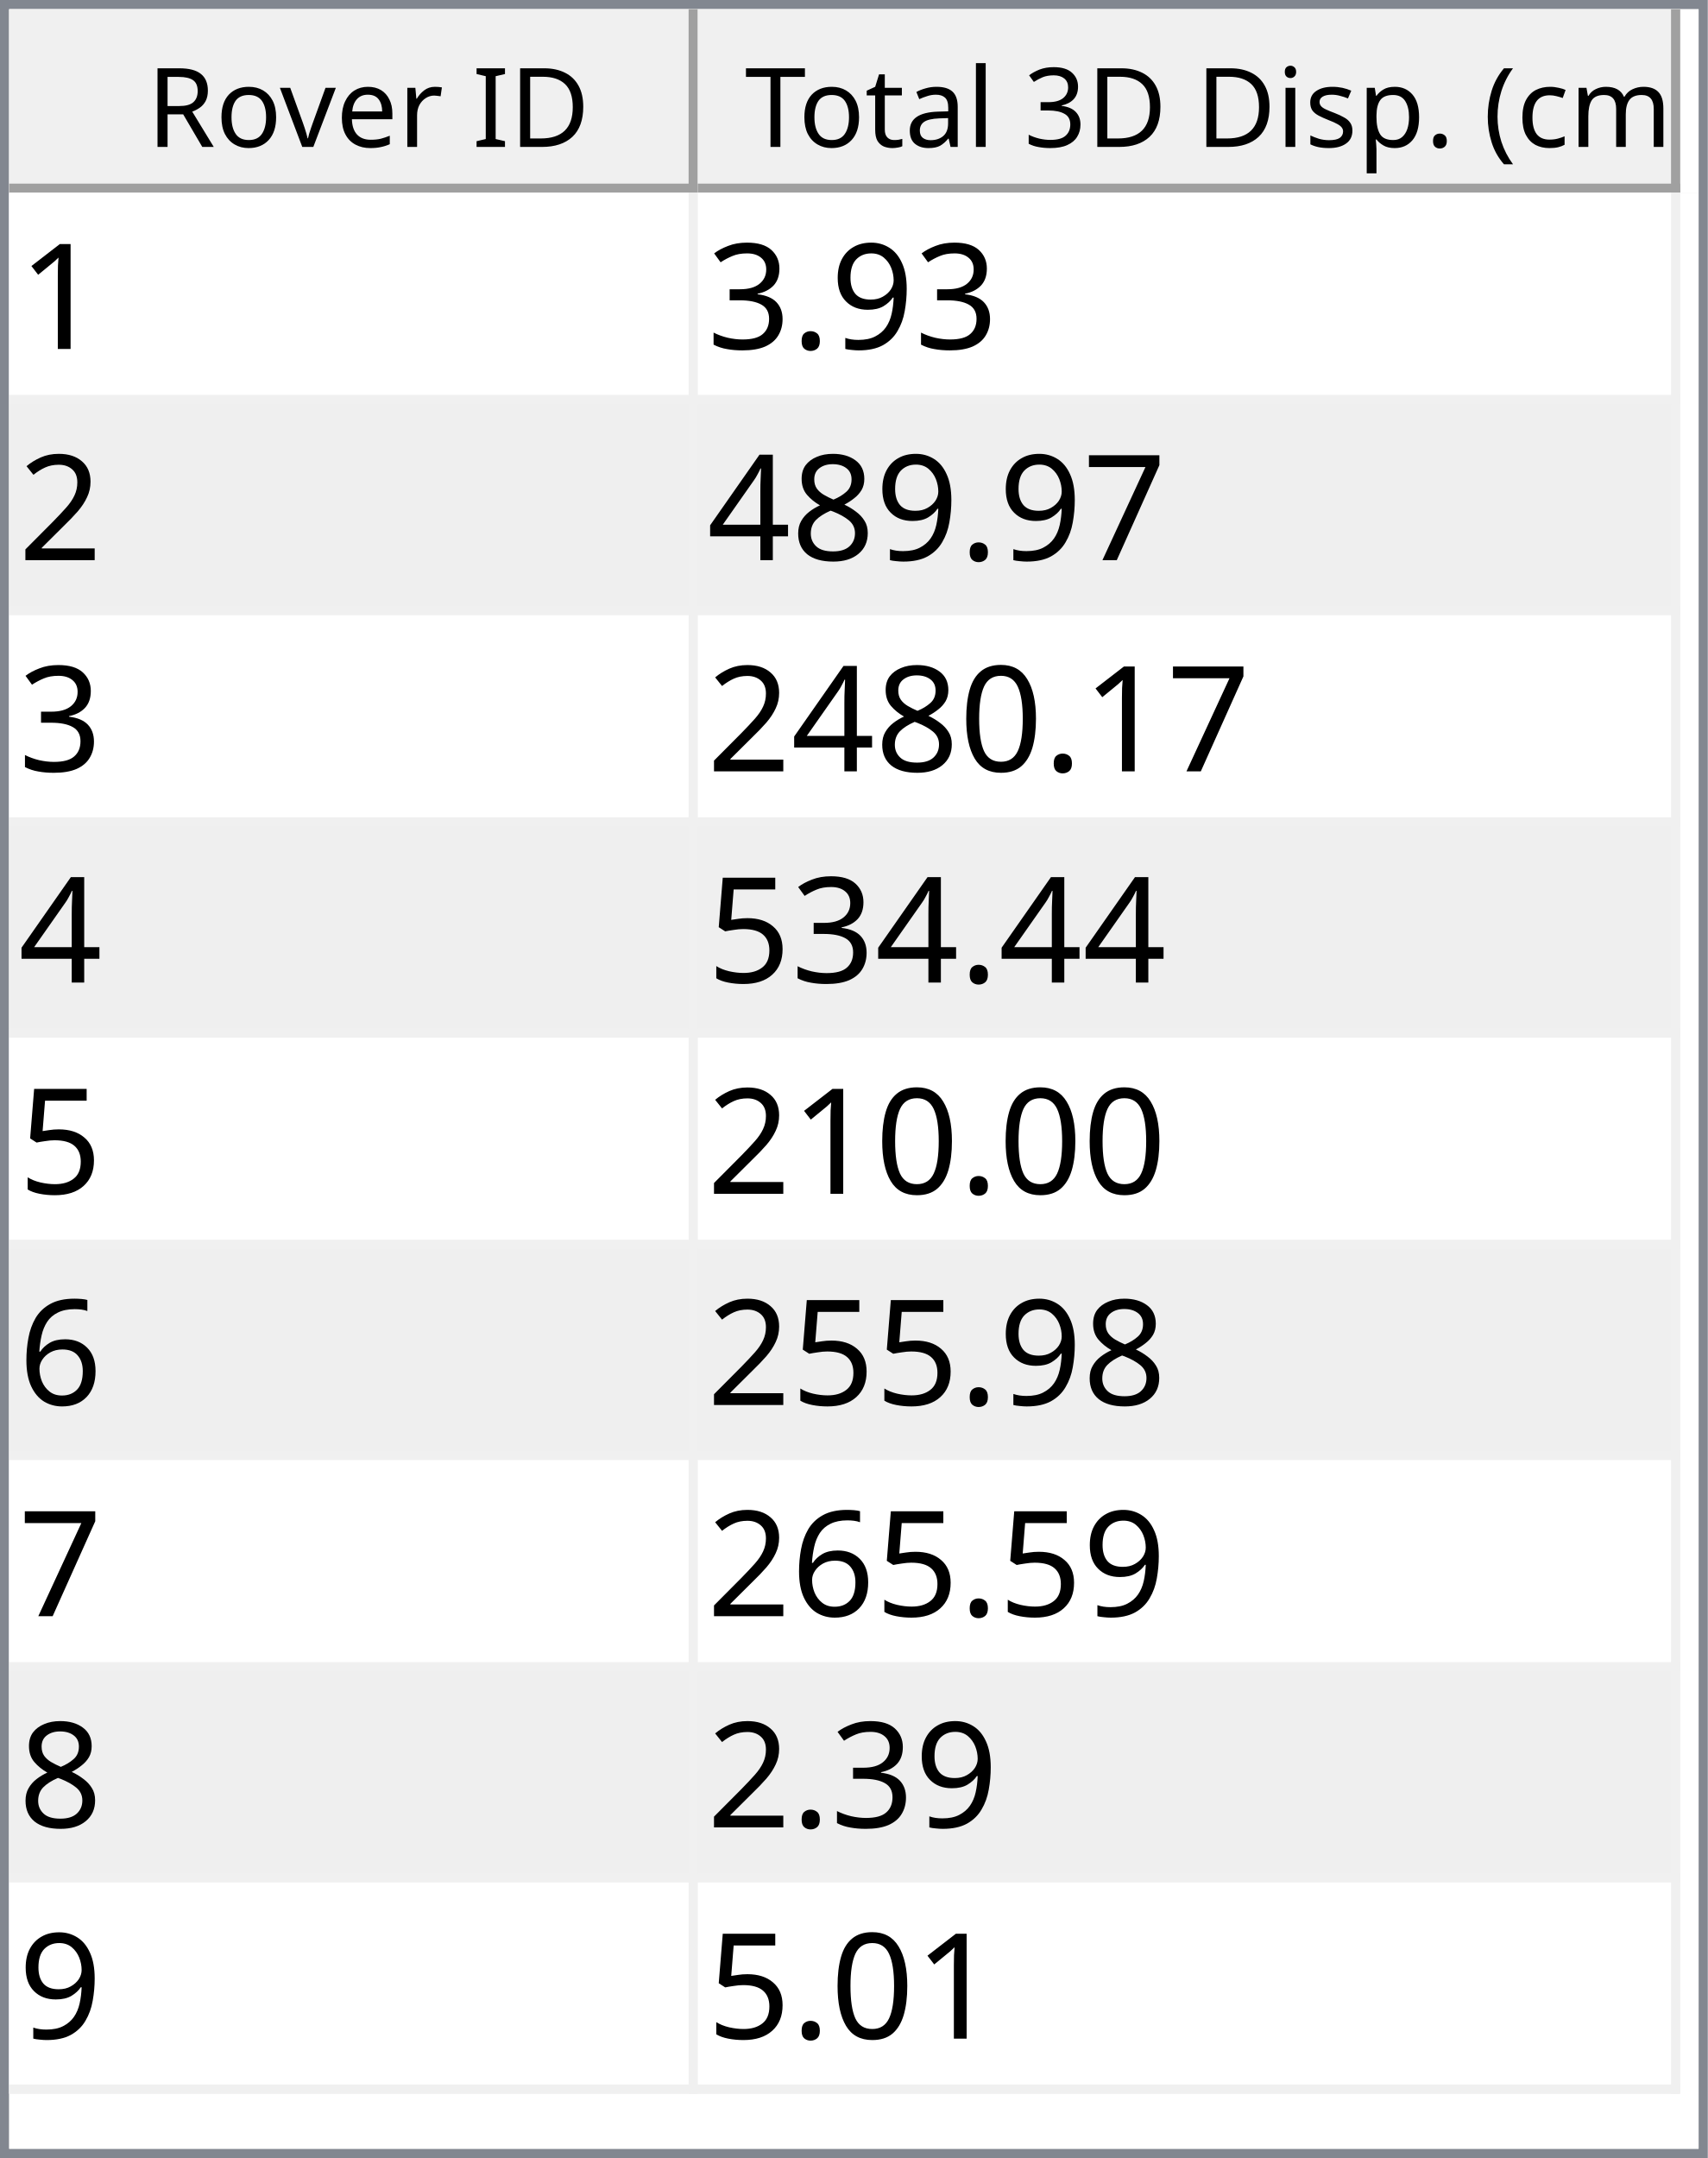
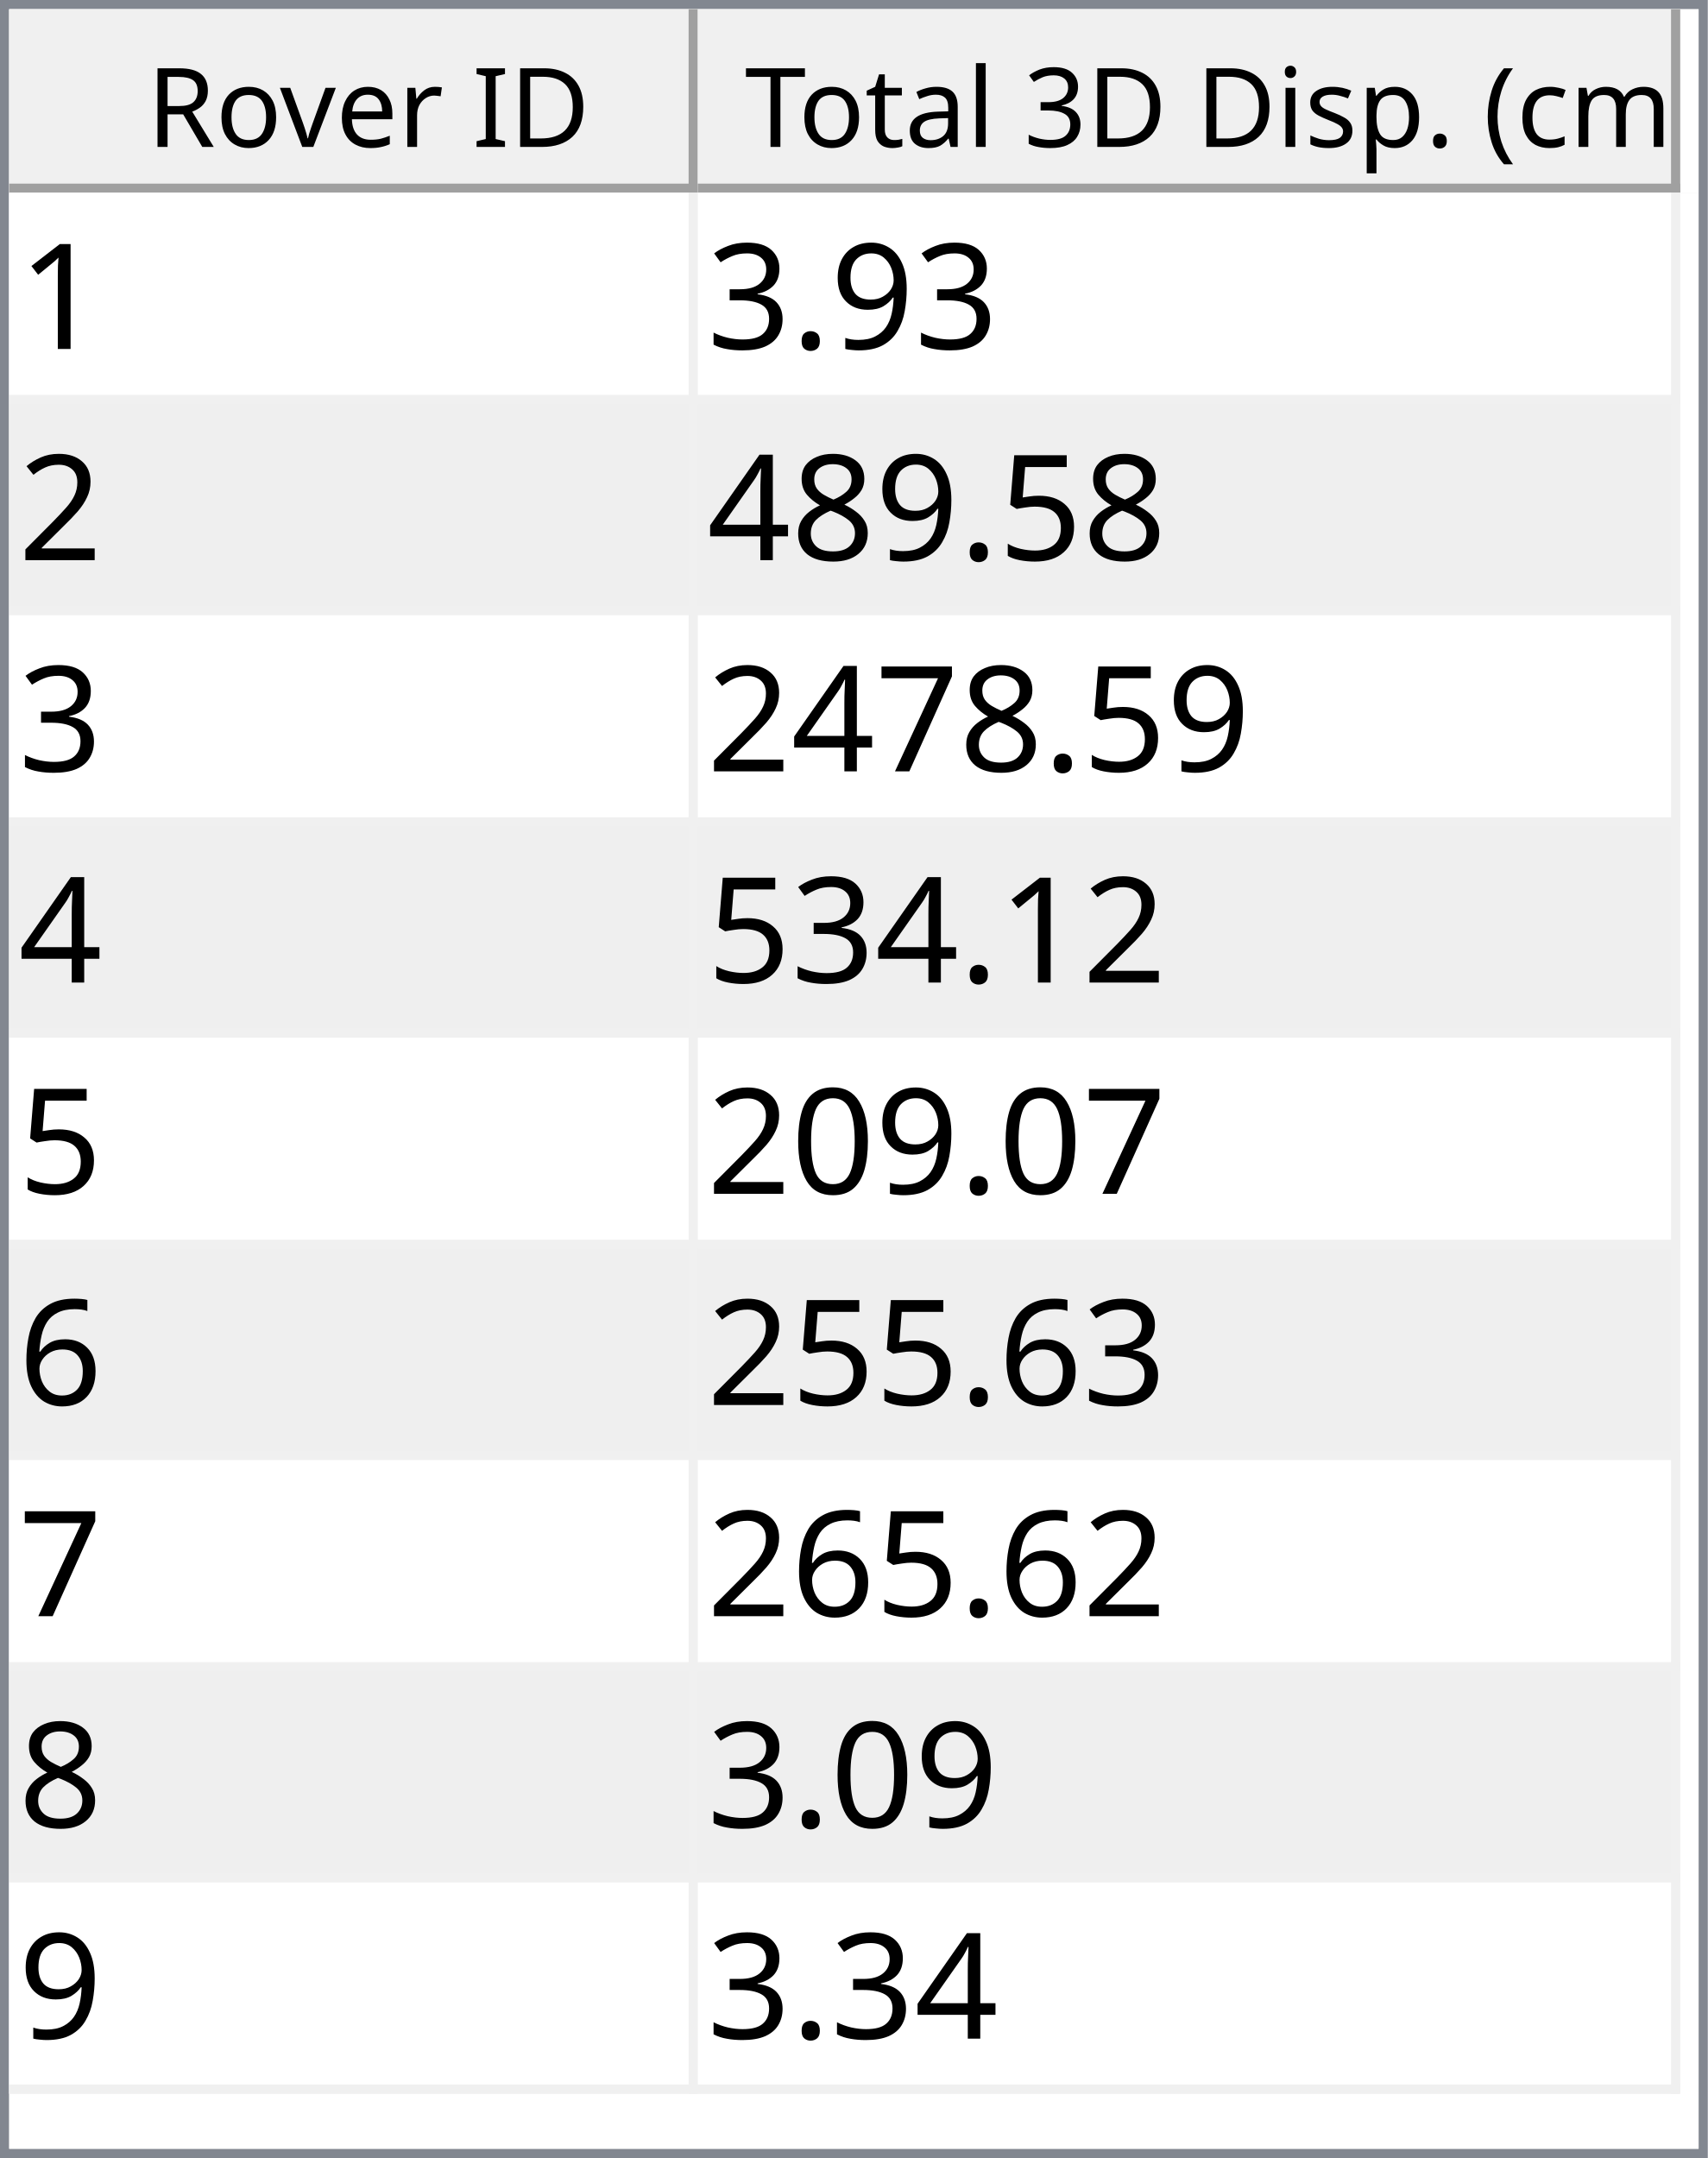
<svg xmlns="http://www.w3.org/2000/svg" style="fill-opacity:1; color-rendering:auto; color-interpolation:auto; text-rendering:auto; stroke:black; stroke-linecap:square; stroke-miterlimit:10; shape-rendering:auto; stroke-opacity:1; fill:black; stroke-dasharray:none; font-weight:normal; stroke-width:1; font-family:'Dialog'; font-style:normal; stroke-linejoin:miter; font-size:12px; stroke-dashoffset:0; image-rendering:auto;" width="186" height="235">
  <defs id="genericDefs" />
  <g>
    <defs id="defs1">
      <clipPath clipPathUnits="userSpaceOnUse" id="clipPath1">
        <path d="M0 0 L186 0 L186 235 L0 235 L0 0 Z" />
      </clipPath>
      <clipPath clipPathUnits="userSpaceOnUse" id="clipPath2">
        <path d="M0 0 L0 235 L186 235 L186 0 Z" />
      </clipPath>
      <clipPath clipPathUnits="userSpaceOnUse" id="clipPath3">
        <path d="M0 0 L0 20 L184 20 L184 0 Z" />
      </clipPath>
      <clipPath clipPathUnits="userSpaceOnUse" id="clipPath4">
        <path d="M0 0 L0 20 L75 20 L75 0 Z" />
      </clipPath>
      <clipPath clipPathUnits="userSpaceOnUse" id="clipPath5">
        <path d="M1 1 L1 19 L74 19 L74 1 Z" />
      </clipPath>
      <clipPath clipPathUnits="userSpaceOnUse" id="clipPath6">
        <path d="M0 0 L0 18 L73 18 L73 0 Z" />
      </clipPath>
      <clipPath clipPathUnits="userSpaceOnUse" id="clipPath7">
        <path d="M-0.5 -0.5 L-0.5 19.5 L74.5 19.5 L74.5 -0.5 Z" />
      </clipPath>
      <clipPath clipPathUnits="userSpaceOnUse" id="clipPath8">
        <path d="M0 0 L0 20 L107 20 L107 0 Z" />
      </clipPath>
      <clipPath clipPathUnits="userSpaceOnUse" id="clipPath9">
        <path d="M1 1 L1 19 L106 19 L106 1 Z" />
      </clipPath>
      <clipPath clipPathUnits="userSpaceOnUse" id="clipPath10">
        <path d="M0 0 L0 18 L105 18 L105 0 Z" />
      </clipPath>
      <clipPath clipPathUnits="userSpaceOnUse" id="clipPath11">
        <path d="M-0.5 -0.5 L-0.5 19.5 L106.5 19.5 L106.5 -0.5 Z" />
      </clipPath>
      <clipPath clipPathUnits="userSpaceOnUse" id="clipPath12">
        <path d="M0 0 L0 213 L184 213 L184 0 Z" />
      </clipPath>
      <clipPath clipPathUnits="userSpaceOnUse" id="clipPath13">
        <path d="M0 0 L0 207 L182 207 L182 0 Z" />
      </clipPath>
      <clipPath clipPathUnits="userSpaceOnUse" id="clipPath14">
        <path d="M-0.5 -0.5 L-0.5 206.5 L181.5 206.5 L181.5 -0.5 Z" />
      </clipPath>
      <clipPath clipPathUnits="userSpaceOnUse" id="clipPath15">
        <path d="M0 0 L0 22 L74 22 L74 0 Z" />
      </clipPath>
      <clipPath clipPathUnits="userSpaceOnUse" id="clipPath16">
        <path d="M0 0 L0 22 L106 22 L106 0 Z" />
      </clipPath>
      <font horiz-adv-x="64.551" id="font1">
        <font-face ascent="107.91" descent="25.098" units-per-em="100" style="font-style:normal; font-family:Segoe UI; font-weight:normal;" />
        <missing-glyph horiz-adv-x="64.551" d="M8.109 0 L8.109 68.266 L56.453 68.266 L56.453 0 L8.109 0 ZM15.328 7.234 L49.219 7.234 L49.219 61.031 L15.328 61.031 L15.328 7.234 Z" />
        <glyph unicode="D" horiz-adv-x="70.117" d="M9.188 0 L9.188 70.016 L28.516 70.016 Q65.531 70.016 65.531 35.891 Q65.531 19.672 55.25 9.836 Q44.969 0 27.734 0 L9.188 0 ZM17.391 62.594 L17.391 7.422 L27.828 7.422 Q41.609 7.422 49.273 14.797 Q56.938 22.172 56.938 35.688 Q56.938 62.594 28.328 62.594 L17.391 62.594 Z" />
        <glyph unicode="I" horiz-adv-x="26.611" d="M17.391 0 L9.188 0 L9.188 70.016 L17.391 70.016 L17.391 0 Z" />
        <glyph unicode=" " horiz-adv-x="27.393" d="" />
        <glyph unicode="r" horiz-adv-x="34.766" d="M34.188 41.891 Q32.078 43.5 28.125 43.5 Q23 43.5 19.555 38.672 Q16.109 33.844 16.109 25.484 L16.109 0 L8.109 0 L8.109 50 L16.109 50 L16.109 39.703 L16.312 39.703 Q18.016 44.969 21.531 47.922 Q25.047 50.875 29.391 50.875 Q32.516 50.875 34.188 50.203 L34.188 41.891 Z" />
        <glyph unicode="e" horiz-adv-x="52.295" d="M48.297 23 L12.984 23 Q13.188 14.656 17.484 10.109 Q21.781 5.562 29.297 5.562 Q37.75 5.562 44.828 11.141 L44.828 3.609 Q38.234 -1.172 27.391 -1.172 Q16.797 -1.172 10.742 5.641 Q4.688 12.453 4.688 24.812 Q4.688 36.469 11.305 43.82 Q17.922 51.172 27.734 51.172 Q37.547 51.172 42.922 44.828 Q48.297 38.484 48.297 27.203 L48.297 23 ZM40.094 29.781 Q40.047 36.719 36.75 40.578 Q33.453 44.438 27.594 44.438 Q21.922 44.438 17.969 40.383 Q14.016 36.328 13.094 29.781 L40.094 29.781 Z" />
        <glyph unicode="v" horiz-adv-x="47.9" d="M47.406 50 L27.484 0 L19.625 0 L0.688 50 L9.469 50 L22.172 13.672 Q23.578 9.672 23.922 6.688 L24.125 6.688 Q24.609 10.453 25.688 13.484 L38.969 50 L47.406 50 Z" />
        <glyph unicode="o" horiz-adv-x="58.594" d="M29 -1.172 Q17.922 -1.172 11.305 5.836 Q4.688 12.844 4.688 24.422 Q4.688 37.016 11.57 44.094 Q18.453 51.172 30.172 51.172 Q41.359 51.172 47.633 44.289 Q53.906 37.406 53.906 25.203 Q53.906 13.234 47.141 6.031 Q40.375 -1.172 29 -1.172 ZM29.594 44.438 Q21.875 44.438 17.383 39.188 Q12.891 33.938 12.891 24.703 Q12.891 15.828 17.43 10.695 Q21.969 5.562 29.594 5.562 Q37.359 5.562 41.531 10.594 Q45.703 15.625 45.703 24.906 Q45.703 34.281 41.531 39.359 Q37.359 44.438 29.594 44.438 Z" />
        <glyph unicode="R" horiz-adv-x="59.814" d="M59.375 0 L49.609 0 L37.891 19.625 Q36.281 22.359 34.766 24.289 Q33.25 26.219 31.664 27.438 Q30.078 28.656 28.25 29.219 Q26.422 29.781 24.125 29.781 L17.391 29.781 L17.391 0 L9.188 0 L9.188 70.016 L30.078 70.016 Q34.672 70.016 38.555 68.867 Q42.438 67.719 45.289 65.375 Q48.141 63.031 49.758 59.547 Q51.375 56.062 51.375 51.375 Q51.375 47.703 50.273 44.656 Q49.172 41.609 47.148 39.211 Q45.125 36.812 42.266 35.133 Q39.406 33.453 35.844 32.516 L35.844 32.328 Q37.594 31.547 38.891 30.547 Q40.188 29.547 41.359 28.18 Q42.531 26.812 43.68 25.078 Q44.828 23.344 46.234 21.047 L59.375 0 ZM17.391 62.594 L17.391 37.203 L28.516 37.203 Q31.594 37.203 34.203 38.133 Q36.812 39.062 38.719 40.797 Q40.625 42.531 41.703 45.047 Q42.781 47.562 42.781 50.688 Q42.781 56.297 39.141 59.445 Q35.5 62.594 28.609 62.594 L17.391 62.594 Z" />
        <glyph unicode=")" horiz-adv-x="30.176" d="M8.297 -15.922 L1.172 -15.922 Q16.406 2.344 16.406 26.812 Q16.406 51.469 1.078 70.016 L8.297 70.016 Q23.531 52.156 23.531 26.703 Q23.531 1.375 8.297 -15.922 Z" />
        <glyph unicode="m" horiz-adv-x="86.133" d="M79.109 0 L71.094 0 L71.094 28.719 Q71.094 37.016 68.531 40.727 Q65.969 44.438 59.906 44.438 Q54.781 44.438 51.195 39.75 Q47.609 35.062 47.609 28.516 L47.609 0 L39.594 0 L39.594 29.688 Q39.594 44.438 28.219 44.438 Q22.953 44.438 19.531 40.016 Q16.109 35.594 16.109 28.516 L16.109 0 L8.109 0 L8.109 50 L16.109 50 L16.109 42.094 L16.312 42.094 Q21.625 51.172 31.844 51.172 Q36.969 51.172 40.773 48.312 Q44.578 45.453 46 40.828 Q51.562 51.172 62.594 51.172 Q79.109 51.172 79.109 30.812 L79.109 0 Z" />
        <glyph unicode="c" horiz-adv-x="46.191" d="M42.188 2.297 Q36.422 -1.172 28.516 -1.172 Q17.828 -1.172 11.258 5.789 Q4.688 12.75 4.688 23.828 Q4.688 36.188 11.766 43.68 Q18.844 51.172 30.672 51.172 Q37.25 51.172 42.281 48.734 L42.281 40.531 Q36.719 44.438 30.375 44.438 Q22.703 44.438 17.797 38.945 Q12.891 33.453 12.891 24.516 Q12.891 15.719 17.508 10.641 Q22.125 5.562 29.891 5.562 Q36.422 5.562 42.188 9.906 L42.188 2.297 Z" />
        <glyph unicode="(" horiz-adv-x="30.176" d="M29.109 -15.922 L21.969 -15.922 Q6.844 1.375 6.844 26.703 Q6.844 52.156 21.969 70.016 L29.203 70.016 Q13.875 51.469 13.875 26.812 Q13.875 2.344 29.109 -15.922 Z" />
        <glyph unicode="." horiz-adv-x="21.68" d="M10.891 -1.078 Q8.641 -1.078 7.055 0.539 Q5.469 2.156 5.469 4.391 Q5.469 6.641 7.055 8.273 Q8.641 9.906 10.891 9.906 Q13.188 9.906 14.797 8.273 Q16.406 6.641 16.406 4.391 Q16.406 2.156 14.797 0.539 Q13.188 -1.078 10.891 -1.078 Z" />
        <glyph unicode="p" horiz-adv-x="58.789" d="M16.312 7.234 L16.109 7.234 L16.109 -23 L8.109 -23 L8.109 50 L16.109 50 L16.109 41.219 L16.312 41.219 Q22.219 51.172 33.594 51.172 Q43.266 51.172 48.688 44.461 Q54.109 37.75 54.109 26.469 Q54.109 13.922 48 6.375 Q41.891 -1.172 31.297 -1.172 Q21.578 -1.172 16.312 7.234 ZM16.109 27.391 L16.109 20.406 Q16.109 14.203 20.141 9.883 Q24.172 5.562 30.375 5.562 Q37.641 5.562 41.773 11.133 Q45.906 16.703 45.906 26.609 Q45.906 34.969 42.047 39.703 Q38.188 44.438 31.594 44.438 Q24.609 44.438 20.359 39.578 Q16.109 34.719 16.109 27.391 Z" />
        <glyph unicode="s" horiz-adv-x="42.432" d="M5.078 1.812 L5.078 10.406 Q11.625 5.562 19.484 5.562 Q30.031 5.562 30.031 12.594 Q30.031 14.594 29.125 15.992 Q28.219 17.391 26.68 18.461 Q25.141 19.531 23.07 20.383 Q21 21.234 18.609 22.172 Q15.281 23.484 12.766 24.828 Q10.25 26.172 8.57 27.859 Q6.891 29.547 6.031 31.695 Q5.172 33.844 5.172 36.719 Q5.172 40.234 6.789 42.945 Q8.406 45.656 11.086 47.484 Q13.766 49.312 17.211 50.242 Q20.656 51.172 24.312 51.172 Q30.812 51.172 35.938 48.922 L35.938 40.828 Q30.422 44.438 23.25 44.438 Q21 44.438 19.195 43.922 Q17.391 43.406 16.094 42.477 Q14.797 41.547 14.086 40.258 Q13.375 38.969 13.375 37.406 Q13.375 35.453 14.086 34.133 Q14.797 32.812 16.164 31.789 Q17.531 30.766 19.484 29.938 Q21.438 29.109 23.922 28.125 Q27.25 26.859 29.883 25.516 Q32.516 24.172 34.375 22.484 Q36.234 20.797 37.234 18.602 Q38.234 16.406 38.234 13.375 Q38.234 9.672 36.602 6.938 Q34.969 4.203 32.234 2.398 Q29.5 0.594 25.93 -0.289 Q22.359 -1.172 18.453 -1.172 Q10.75 -1.172 5.078 1.812 Z" />
        <glyph unicode="i" horiz-adv-x="24.219" d="M12.203 62.703 Q10.062 62.703 8.547 64.164 Q7.031 65.625 7.031 67.875 Q7.031 70.125 8.547 71.609 Q10.062 73.094 12.203 73.094 Q14.406 73.094 15.945 71.609 Q17.484 70.125 17.484 67.875 Q17.484 65.719 15.945 64.211 Q14.406 62.703 12.203 62.703 ZM16.109 0 L8.109 0 L8.109 50 L16.109 50 L16.109 0 Z" />
        <glyph unicode="3" horiz-adv-x="53.906" d="M46.531 19.828 Q46.531 15.094 44.75 11.211 Q42.969 7.328 39.719 4.57 Q36.469 1.812 31.93 0.297 Q27.391 -1.219 21.922 -1.219 Q11.922 -1.219 6 2.594 L6 11.188 Q13.094 5.609 22.219 5.609 Q25.875 5.609 28.828 6.539 Q31.781 7.469 33.906 9.227 Q36.031 10.984 37.18 13.477 Q38.328 15.969 38.328 19.094 Q38.328 32.812 18.797 32.812 L12.984 32.812 L12.984 39.594 L18.5 39.594 Q35.797 39.594 35.797 52.484 Q35.797 64.406 22.609 64.406 Q15.188 64.406 8.688 59.422 L8.688 67.188 Q15.375 71.188 24.609 71.188 Q29 71.188 32.57 69.969 Q36.141 68.75 38.68 66.555 Q41.219 64.359 42.609 61.281 Q44 58.203 44 54.5 Q44 40.672 30.031 36.719 L30.031 36.531 Q33.594 36.141 36.625 34.797 Q39.656 33.453 41.852 31.305 Q44.047 29.156 45.289 26.25 Q46.531 23.344 46.531 19.828 Z" />
        <glyph unicode="l" horiz-adv-x="24.219" d="M16.109 0 L8.109 0 L8.109 74.031 L16.109 74.031 L16.109 0 Z" />
        <glyph unicode="a" horiz-adv-x="50.879" d="M43.891 0 L35.891 0 L35.891 7.812 L35.688 7.812 Q30.469 -1.172 20.312 -1.172 Q12.844 -1.172 8.617 2.781 Q4.391 6.734 4.391 13.281 Q4.391 27.297 20.906 29.594 L35.891 31.688 Q35.891 44.438 25.594 44.438 Q16.547 44.438 9.281 38.281 L9.281 46.484 Q16.656 51.172 26.266 51.172 Q43.891 51.172 43.891 32.516 L43.891 0 ZM35.891 25.297 L23.828 23.641 Q18.266 22.859 15.43 20.875 Q12.594 18.891 12.594 13.875 Q12.594 10.203 15.211 7.883 Q17.828 5.562 22.172 5.562 Q28.125 5.562 32.008 9.742 Q35.891 13.922 35.891 20.312 L35.891 25.297 Z" />
        <glyph unicode="t" horiz-adv-x="33.887" d="M31.297 0.484 Q28.469 -1.078 23.828 -1.078 Q10.688 -1.078 10.688 13.578 L10.688 43.172 L2.094 43.172 L2.094 50 L10.688 50 L10.688 62.203 L18.703 64.797 L18.703 50 L31.297 50 L31.297 43.172 L18.703 43.172 L18.703 14.984 Q18.703 9.969 20.414 7.82 Q22.125 5.672 26.078 5.672 Q29.109 5.672 31.297 7.328 L31.297 0.484 Z" />
        <glyph unicode="T" horiz-adv-x="52.393" d="M50.594 62.594 L30.375 62.594 L30.375 0 L22.172 0 L22.172 62.594 L2 62.594 L2 70.016 L50.594 70.016 L50.594 62.594 Z" />
      </font>
      <font horiz-adv-x="75.0" id="font2">
        <font-face ascent="100.537" descent="21.973" units-per-em="100" style="font-style:normal; font-family:sans-serif; font-weight:normal;" />
        <missing-glyph horiz-adv-x="75.0" d="M12.5 0 L12.5 62.5 L62.5 62.5 L62.5 0 L12.5 0 ZM14.062 1.562 L60.938 1.562 L60.938 60.938 L14.062 60.938 L14.062 1.562 Z" />
        <glyph unicode="1" horiz-adv-x="55.615" d="M37.25 0 L28.469 0 L28.469 56 Q25.297 52.984 20.141 49.953 Q14.984 46.922 10.891 45.406 L10.891 53.906 Q18.266 57.375 23.781 62.305 Q29.297 67.234 31.594 71.875 L37.25 71.875 L37.25 0 Z" />
        <glyph unicode="9" horiz-adv-x="55.615" d="M5.469 16.547 L13.922 17.328 Q14.984 11.375 18.016 8.688 Q21.047 6 25.781 6 Q29.828 6 32.883 7.859 Q35.938 9.719 37.891 12.82 Q39.844 15.922 41.164 21.195 Q42.484 26.469 42.484 31.938 Q42.484 32.516 42.438 33.688 Q39.797 29.5 35.234 26.883 Q30.672 24.266 25.344 24.266 Q16.453 24.266 10.305 30.711 Q4.156 37.156 4.156 47.703 Q4.156 58.594 10.578 65.234 Q17 71.875 26.656 71.875 Q33.641 71.875 39.43 68.117 Q45.219 64.359 48.219 57.398 Q51.219 50.438 51.219 37.25 Q51.219 23.531 48.242 15.406 Q45.266 7.281 39.383 3.031 Q33.5 -1.219 25.594 -1.219 Q17.188 -1.219 11.867 3.445 Q6.547 8.109 5.469 16.547 ZM41.453 48.141 Q41.453 55.719 37.43 60.156 Q33.406 64.594 27.734 64.594 Q21.875 64.594 17.531 59.812 Q13.188 55.031 13.188 47.406 Q13.188 40.578 17.312 36.305 Q21.438 32.031 27.484 32.031 Q33.594 32.031 37.523 36.305 Q41.453 40.578 41.453 48.141 Z" />
        <glyph unicode="." horiz-adv-x="27.783" d="M9.078 0 L9.078 10.016 L19.094 10.016 L19.094 0 L9.078 0 Z" />
        <glyph unicode="3" horiz-adv-x="55.615" d="M4.203 18.891 L12.984 20.062 Q14.5 12.594 18.141 9.297 Q21.781 6 27 6 Q33.203 6 37.477 10.297 Q41.75 14.594 41.75 20.953 Q41.75 27 37.797 30.93 Q33.844 34.859 27.734 34.859 Q25.25 34.859 21.531 33.891 L22.516 41.609 Q23.391 41.5 23.922 41.5 Q29.547 41.5 34.039 44.43 Q38.531 47.359 38.531 53.469 Q38.531 58.297 35.258 61.477 Q31.984 64.656 26.812 64.656 Q21.688 64.656 18.266 61.43 Q14.844 58.203 13.875 51.766 L5.078 53.328 Q6.688 62.156 12.398 67.016 Q18.109 71.875 26.609 71.875 Q32.469 71.875 37.398 69.359 Q42.328 66.844 44.945 62.5 Q47.562 58.156 47.562 53.266 Q47.562 48.641 45.07 44.828 Q42.578 41.016 37.703 38.766 Q44.047 37.312 47.562 32.695 Q51.078 28.078 51.078 21.141 Q51.078 11.766 44.242 5.25 Q37.406 -1.266 26.953 -1.266 Q17.531 -1.266 11.305 4.352 Q5.078 9.969 4.203 18.891 Z" />
        <glyph unicode="2" horiz-adv-x="55.615" d="M50.344 8.453 L50.344 0 L3.031 0 Q2.938 3.172 4.047 6.109 Q5.859 10.938 9.836 15.625 Q13.812 20.312 21.344 26.469 Q33.016 36.031 37.117 41.625 Q41.219 47.219 41.219 52.203 Q41.219 57.422 37.477 61.008 Q33.734 64.594 27.734 64.594 Q21.391 64.594 17.578 60.789 Q13.766 56.984 13.719 50.25 L4.688 51.172 Q5.609 61.281 11.664 66.578 Q17.719 71.875 27.938 71.875 Q38.234 71.875 44.242 66.164 Q50.25 60.453 50.25 52 Q50.25 47.703 48.492 43.555 Q46.734 39.406 42.656 34.812 Q38.578 30.219 29.109 22.219 Q21.188 15.578 18.945 13.211 Q16.703 10.844 15.234 8.453 L50.344 8.453 Z" />
-         <glyph unicode="7" horiz-adv-x="55.615" d="M4.734 62.203 L4.734 70.656 L51.078 70.656 L51.078 63.812 Q44.234 56.547 37.523 44.484 Q30.812 32.422 27.156 19.672 Q24.516 10.688 23.781 0 L14.75 0 Q14.891 8.453 18.062 20.414 Q21.234 32.375 27.172 43.484 Q33.109 54.594 39.797 62.203 L4.734 62.203 Z" />
+         <glyph unicode="5" horiz-adv-x="55.615" d="M4.156 18.75 L13.375 19.531 Q14.406 12.797 18.141 9.398 Q21.875 6 27.156 6 Q33.5 6 37.891 10.789 Q42.281 15.578 42.281 23.484 Q42.281 31 38.062 35.352 Q33.844 39.703 27 39.703 Q22.75 39.703 19.336 37.773 Q15.922 35.844 13.969 32.766 L5.719 33.844 L12.641 70.609 L48.25 70.609 L48.25 62.203 L19.672 62.203 L15.828 42.969 Q22.266 47.469 29.344 47.469 Q38.719 47.469 45.164 40.969 Q51.609 34.469 51.609 24.266 Q51.609 14.547 45.953 7.469 Q39.062 -1.219 27.156 -1.219 Q17.391 -1.219 11.211 4.25 Q5.031 9.719 4.156 18.75 Z" />
        <glyph unicode="8" horiz-adv-x="55.615" d="M17.672 38.812 Q12.203 40.828 9.57 44.539 Q6.938 48.25 6.938 53.422 Q6.938 61.234 12.555 66.555 Q18.172 71.875 27.484 71.875 Q36.859 71.875 42.578 66.43 Q48.297 60.984 48.297 53.172 Q48.297 48.188 45.68 44.508 Q43.062 40.828 37.75 38.812 Q44.344 36.672 47.781 31.883 Q51.219 27.094 51.219 20.453 Q51.219 11.281 44.727 5.031 Q38.234 -1.219 27.641 -1.219 Q17.047 -1.219 10.547 5.055 Q4.047 11.328 4.047 20.703 Q4.047 27.688 7.594 32.398 Q11.141 37.109 17.672 38.812 ZM15.922 53.719 Q15.922 48.641 19.195 45.414 Q22.469 42.188 27.688 42.188 Q32.766 42.188 36.016 45.383 Q39.266 48.578 39.266 53.219 Q39.266 58.062 35.914 61.359 Q32.562 64.656 27.594 64.656 Q22.562 64.656 19.242 61.43 Q15.922 58.203 15.922 53.719 ZM13.094 20.656 Q13.094 16.891 14.875 13.375 Q16.656 9.859 20.172 7.93 Q23.688 6 27.734 6 Q34.031 6 38.133 10.055 Q42.234 14.109 42.234 20.359 Q42.234 26.703 38.016 30.859 Q33.797 35.016 27.438 35.016 Q21.234 35.016 17.164 30.914 Q13.094 26.812 13.094 20.656 Z" />
        <glyph unicode="4" horiz-adv-x="55.615" d="M32.328 0 L32.328 17.141 L1.266 17.141 L1.266 25.203 L33.938 71.578 L41.109 71.578 L41.109 25.203 L50.781 25.203 L50.781 17.141 L41.109 17.141 L41.109 0 L32.328 0 ZM32.328 25.203 L32.328 57.469 L9.906 25.203 L32.328 25.203 Z" />
+         <glyph unicode="7" horiz-adv-x="55.615" d="M4.734 62.203 L4.734 70.656 L51.078 70.656 L51.078 63.812 Q44.234 56.547 37.523 44.484 Q30.812 32.422 27.156 19.672 Q24.516 10.688 23.781 0 L14.75 0 Q14.891 8.453 18.062 20.414 Q21.234 32.375 27.172 43.484 Q33.109 54.594 39.797 62.203 L4.734 62.203 Z" />
        <glyph unicode="0" horiz-adv-x="55.615" d="M4.156 35.297 Q4.156 48 6.766 55.742 Q9.375 63.484 14.523 67.68 Q19.672 71.875 27.484 71.875 Q33.25 71.875 37.594 69.555 Q41.938 67.234 44.773 62.867 Q47.609 58.5 49.219 52.227 Q50.828 45.953 50.828 35.297 Q50.828 22.703 48.242 14.969 Q45.656 7.234 40.508 3.008 Q35.359 -1.219 27.484 -1.219 Q17.141 -1.219 11.234 6.203 Q4.156 15.141 4.156 35.297 ZM13.188 35.297 Q13.188 17.672 17.312 11.836 Q21.438 6 27.484 6 Q33.547 6 37.672 11.859 Q41.797 17.719 41.797 35.297 Q41.797 52.984 37.672 58.789 Q33.547 64.594 27.391 64.594 Q21.344 64.594 17.719 59.469 Q13.188 52.938 13.188 35.297 Z" />
-         <glyph unicode="5" horiz-adv-x="55.615" d="M4.156 18.75 L13.375 19.531 Q14.406 12.797 18.141 9.398 Q21.875 6 27.156 6 Q33.5 6 37.891 10.789 Q42.281 15.578 42.281 23.484 Q42.281 31 38.062 35.352 Q33.844 39.703 27 39.703 Q22.75 39.703 19.336 37.773 Q15.922 35.844 13.969 32.766 L5.719 33.844 L12.641 70.609 L48.25 70.609 L48.25 62.203 L19.672 62.203 L15.828 42.969 Q22.266 47.469 29.344 47.469 Q38.719 47.469 45.164 40.969 Q51.609 34.469 51.609 24.266 Q51.609 14.547 45.953 7.469 Q39.062 -1.219 27.156 -1.219 Q17.391 -1.219 11.211 4.25 Q5.031 9.719 4.156 18.75 Z" />
        <glyph unicode="6" horiz-adv-x="55.615" d="M49.75 54.047 L41.016 53.375 Q39.844 58.547 37.703 60.891 Q34.125 64.656 28.906 64.656 Q24.703 64.656 21.531 62.312 Q17.391 59.281 14.992 53.469 Q12.594 47.656 12.5 36.922 Q15.672 41.75 20.266 44.094 Q24.859 46.438 29.891 46.438 Q38.672 46.438 44.852 39.969 Q51.031 33.5 51.031 23.25 Q51.031 16.5 48.125 10.719 Q45.219 4.938 40.141 1.859 Q35.062 -1.219 28.609 -1.219 Q17.625 -1.219 10.695 6.859 Q3.766 14.938 3.766 33.5 Q3.766 54.25 11.422 63.672 Q18.109 71.875 29.438 71.875 Q37.891 71.875 43.289 67.141 Q48.688 62.406 49.75 54.047 ZM13.875 23.188 Q13.875 18.656 15.797 14.508 Q17.719 10.359 21.188 8.18 Q24.656 6 28.469 6 Q34.031 6 38.039 10.492 Q42.047 14.984 42.047 22.703 Q42.047 30.125 38.086 34.398 Q34.125 38.672 28.125 38.672 Q22.172 38.672 18.023 34.398 Q13.875 30.125 13.875 23.188 Z" />
      </font>
    </defs>
    <g style="fill:white; stroke:white;">
      <rect x="0" y="0" width="186" style="clip-path:url(#clipPath1); stroke:none;" height="235" />
    </g>
    <g style="fill:white; text-rendering:optimizeSpeed; color-rendering:optimizeSpeed; image-rendering:optimizeSpeed; shape-rendering:crispEdges; stroke:white; color-interpolation:sRGB;">
      <rect x="0" width="186" height="235" y="0" style="stroke:none;" />
      <path style="stroke:none;" d="M0 235 L186 235 L186 0 L0 0 Z" />
    </g>
    <g style="fill:rgb(240,240,240); font-family:'Segoe UI'; stroke:rgb(240,240,240);">
      <rect x="0" y="0" width="186" style="clip-path:url(#clipPath2); stroke:none;" height="235" />
    </g>
    <g style="fill:rgb(130,135,144); font-family:'Segoe UI'; stroke:rgb(130,135,144);">
      <path d="M0 0 L186 0 L186 235 L0 235 L0 0 ZM1 1 L185 1 L185 234 L1 234 L1 1 Z" style="fill-rule:evenodd; clip-path:url(#clipPath2); stroke:none;" />
    </g>
    <g style="fill:white; font-family:'Segoe UI'; stroke:white;" transform="translate(1,1)">
      <rect x="0" y="0" width="184" style="clip-path:url(#clipPath3); stroke:none;" height="20" />
    </g>
    <g style="fill:rgb(240,240,240); font-family:'Segoe UI'; stroke:rgb(240,240,240);" transform="translate(1,1)">
      <rect x="0" y="0" width="75" style="clip-path:url(#clipPath4); stroke:none;" height="20" />
    </g>
    <g style="font-family:'Segoe UI';" transform="translate(2,2)">
      <text x="14" xml:space="preserve" y="14" style="clip-path:url(#clipPath6); stroke:none;">Rover ID</text>
    </g>
    <g style="fill:rgb(160,160,160); font-family:'Segoe UI'; stroke:rgb(160,160,160); stroke-linejoin:bevel;" transform="translate(1.5,1.5)">
      <line x1="74" x2="74" y1="0" style="fill:none; clip-path:url(#clipPath7);" y2="19" />
    </g>
    <g style="fill:rgb(160,160,160); font-family:'Segoe UI'; stroke:rgb(160,160,160); stroke-linejoin:bevel;" transform="matrix(1,0,0,1,1,1) translate(0.5,0.5)">
      <line x1="0" x2="74" y1="19" style="fill:none; clip-path:url(#clipPath7);" y2="19" />
    </g>
    <g style="fill:rgb(240,240,240); font-family:'Segoe UI'; stroke:rgb(240,240,240);" transform="translate(76,1)">
      <rect x="0" y="0" width="107" style="clip-path:url(#clipPath8); stroke:none;" height="20" />
    </g>
    <g style="font-family:'Segoe UI';" transform="translate(77,2)">
      <text x="1" xml:space="preserve" y="14" style="clip-path:url(#clipPath10); stroke:none;"> Total 3D Disp. (cm)</text>
    </g>
    <g style="fill:rgb(160,160,160); font-family:'Segoe UI'; stroke:rgb(160,160,160); stroke-linejoin:bevel;" transform="translate(76.5,1.5)">
      <line x1="106" x2="106" y1="0" style="fill:none; clip-path:url(#clipPath11);" y2="19" />
    </g>
    <g style="fill:rgb(160,160,160); font-family:'Segoe UI'; stroke:rgb(160,160,160); stroke-linejoin:bevel;" transform="matrix(1,0,0,1,76,1) translate(0.5,0.5)">
      <line x1="0" x2="106" y1="19" style="fill:none; clip-path:url(#clipPath11);" y2="19" />
    </g>
    <g style="fill:white; font-family:'Segoe UI'; stroke:white;" transform="translate(1,21)">
      <rect x="0" y="0" width="184" style="clip-path:url(#clipPath12); stroke:none;" height="213" />
    </g>
    <g style="fill:rgb(240,240,240); font-size:16px; font-family:sans-serif; stroke:rgb(240,240,240);" transform="translate(1,21)">
      <rect x="0" y="0" width="182" style="clip-path:url(#clipPath13); stroke:none;" height="207" />
      <line transform="translate(0.5,0.5)" x1="0" x2="181" y1="22" style="clip-path:url(#clipPath14); fill:none; stroke-linejoin:bevel;" y2="22" />
    </g>
    <g transform="matrix(1,0,0,1,1,21) translate(0.5,0.5)" style="fill:rgb(240,240,240); font-size:16px; font-family:sans-serif; stroke:rgb(240,240,240); stroke-linejoin:bevel;">
      <line x1="0" x2="181" y1="45" style="fill:none; clip-path:url(#clipPath14);" y2="45" />
    </g>
    <g transform="matrix(1,0,0,1,1,21) translate(0.5,0.5)" style="fill:rgb(240,240,240); font-size:16px; font-family:sans-serif; stroke:rgb(240,240,240); stroke-linejoin:bevel;">
      <line x1="0" x2="181" y1="68" style="fill:none; clip-path:url(#clipPath14);" y2="68" />
    </g>
    <g transform="matrix(1,0,0,1,1,21) translate(0.5,0.5)" style="fill:rgb(240,240,240); font-size:16px; font-family:sans-serif; stroke:rgb(240,240,240); stroke-linejoin:bevel;">
      <line x1="0" x2="181" y1="91" style="fill:none; clip-path:url(#clipPath14);" y2="91" />
    </g>
    <g transform="matrix(1,0,0,1,1,21) translate(0.5,0.5)" style="fill:rgb(240,240,240); font-size:16px; font-family:sans-serif; stroke:rgb(240,240,240); stroke-linejoin:bevel;">
      <line x1="0" x2="181" y1="114" style="fill:none; clip-path:url(#clipPath14);" y2="114" />
    </g>
    <g transform="matrix(1,0,0,1,1,21) translate(0.5,0.5)" style="fill:rgb(240,240,240); font-size:16px; font-family:sans-serif; stroke:rgb(240,240,240); stroke-linejoin:bevel;">
      <line x1="0" x2="181" y1="137" style="fill:none; clip-path:url(#clipPath14);" y2="137" />
    </g>
    <g transform="matrix(1,0,0,1,1,21) translate(0.5,0.5)" style="fill:rgb(240,240,240); font-size:16px; font-family:sans-serif; stroke:rgb(240,240,240); stroke-linejoin:bevel;">
      <line x1="0" x2="181" y1="160" style="fill:none; clip-path:url(#clipPath14);" y2="160" />
    </g>
    <g transform="matrix(1,0,0,1,1,21) translate(0.5,0.5)" style="fill:rgb(240,240,240); font-size:16px; font-family:sans-serif; stroke:rgb(240,240,240); stroke-linejoin:bevel;">
      <line x1="0" x2="181" y1="183" style="fill:none; clip-path:url(#clipPath14);" y2="183" />
    </g>
    <g transform="matrix(1,0,0,1,1,21) translate(0.5,0.5)" style="fill:rgb(240,240,240); font-size:16px; font-family:sans-serif; stroke:rgb(240,240,240); stroke-linejoin:bevel;">
      <line x1="0" x2="181" y1="206" style="fill:none; clip-path:url(#clipPath14);" y2="206" />
    </g>
    <g transform="matrix(1,0,0,1,1,21) translate(0.5,0.5)" style="fill:rgb(240,240,240); font-size:16px; font-family:sans-serif; stroke:rgb(240,240,240); stroke-linejoin:bevel;">
      <line x1="74" x2="74" y1="0" style="fill:none; clip-path:url(#clipPath14);" y2="206" />
    </g>
    <g transform="matrix(1,0,0,1,1,21) translate(0.5,0.5)" style="fill:rgb(240,240,240); font-size:16px; font-family:sans-serif; stroke:rgb(240,240,240); stroke-linejoin:bevel;">
      <line x1="181" x2="181" y1="0" style="fill:none; clip-path:url(#clipPath14);" y2="206" />
    </g>
    <g style="fill:white; font-size:16px; font-family:sans-serif; stroke:white;" transform="matrix(1,0,0,1,1,21)">
      <rect x="0" y="0" width="74" style="clip-path:url(#clipPath15); stroke:none;" height="22" />
      <text x="1" y="17" style="fill:black; clip-path:url(#clipPath15); stroke:none;" xml:space="preserve">1</text>
    </g>
    <g style="fill:white; font-size:16px; font-family:sans-serif; stroke:white;" transform="matrix(1,0,0,1,1,21) translate(75,0)">
      <rect x="0" y="0" width="106" style="clip-path:url(#clipPath16); stroke:none;" height="22" />
      <text x="1" y="17" style="fill:black; clip-path:url(#clipPath16); stroke:none;" xml:space="preserve">3.93</text>
    </g>
    <g style="fill:rgb(239,239,239); font-size:16px; font-family:sans-serif; stroke:rgb(239,239,239);" transform="matrix(1,0,0,1,1,21) translate(0,23)">
      <rect x="0" y="0" width="74" style="clip-path:url(#clipPath15); stroke:none;" height="22" />
      <text x="1" y="17" style="fill:black; clip-path:url(#clipPath15); stroke:none;" xml:space="preserve">2</text>
    </g>
    <g style="fill:rgb(239,239,239); font-size:16px; font-family:sans-serif; stroke:rgb(239,239,239);" transform="matrix(1,0,0,1,1,21) translate(75,23)">
      <rect x="0" y="0" width="106" style="clip-path:url(#clipPath16); stroke:none;" height="22" />
-       <text x="1" y="17" style="fill:black; clip-path:url(#clipPath16); stroke:none;" xml:space="preserve">489.97</text>
+       <text x="1" y="17" style="fill:black; clip-path:url(#clipPath16); stroke:none;" xml:space="preserve">489.58</text>
    </g>
    <g style="fill:white; font-size:16px; font-family:sans-serif; stroke:white;" transform="matrix(1,0,0,1,1,21) translate(0,46)">
      <rect x="0" y="0" width="74" style="clip-path:url(#clipPath15); stroke:none;" height="22" />
      <text x="1" y="17" style="fill:black; clip-path:url(#clipPath15); stroke:none;" xml:space="preserve">3</text>
    </g>
    <g style="fill:white; font-size:16px; font-family:sans-serif; stroke:white;" transform="matrix(1,0,0,1,1,21) translate(75,46)">
      <rect x="0" y="0" width="106" style="clip-path:url(#clipPath16); stroke:none;" height="22" />
-       <text x="1" y="17" style="fill:black; clip-path:url(#clipPath16); stroke:none;" xml:space="preserve">2480.17</text>
+       <text x="1" y="17" style="fill:black; clip-path:url(#clipPath16); stroke:none;" xml:space="preserve">2478.59</text>
    </g>
    <g style="fill:rgb(239,239,239); font-size:16px; font-family:sans-serif; stroke:rgb(239,239,239);" transform="matrix(1,0,0,1,1,21) translate(0,69)">
      <rect x="0" y="0" width="74" style="clip-path:url(#clipPath15); stroke:none;" height="22" />
      <text x="1" y="17" style="fill:black; clip-path:url(#clipPath15); stroke:none;" xml:space="preserve">4</text>
    </g>
    <g style="fill:rgb(239,239,239); font-size:16px; font-family:sans-serif; stroke:rgb(239,239,239);" transform="matrix(1,0,0,1,1,21) translate(75,69)">
      <rect x="0" y="0" width="106" style="clip-path:url(#clipPath16); stroke:none;" height="22" />
-       <text x="1" y="17" style="fill:black; clip-path:url(#clipPath16); stroke:none;" xml:space="preserve">534.44</text>
+       <text x="1" y="17" style="fill:black; clip-path:url(#clipPath16); stroke:none;" xml:space="preserve">534.12</text>
    </g>
    <g style="fill:white; font-size:16px; font-family:sans-serif; stroke:white;" transform="matrix(1,0,0,1,1,21) translate(0,92)">
      <rect x="0" y="0" width="74" style="clip-path:url(#clipPath15); stroke:none;" height="22" />
      <text x="1" y="17" style="fill:black; clip-path:url(#clipPath15); stroke:none;" xml:space="preserve">5</text>
    </g>
    <g style="fill:white; font-size:16px; font-family:sans-serif; stroke:white;" transform="matrix(1,0,0,1,1,21) translate(75,92)">
      <rect x="0" y="0" width="106" style="clip-path:url(#clipPath16); stroke:none;" height="22" />
-       <text x="1" y="17" style="fill:black; clip-path:url(#clipPath16); stroke:none;" xml:space="preserve">210.00</text>
+       <text x="1" y="17" style="fill:black; clip-path:url(#clipPath16); stroke:none;" xml:space="preserve">209.07</text>
    </g>
    <g style="fill:rgb(239,239,239); font-size:16px; font-family:sans-serif; stroke:rgb(239,239,239);" transform="matrix(1,0,0,1,1,21) translate(0,115)">
      <rect x="0" y="0" width="74" style="clip-path:url(#clipPath15); stroke:none;" height="22" />
      <text x="1" y="17" style="fill:black; clip-path:url(#clipPath15); stroke:none;" xml:space="preserve">6</text>
    </g>
    <g style="fill:rgb(239,239,239); font-size:16px; font-family:sans-serif; stroke:rgb(239,239,239);" transform="matrix(1,0,0,1,1,21) translate(75,115)">
      <rect x="0" y="0" width="106" style="clip-path:url(#clipPath16); stroke:none;" height="22" />
-       <text x="1" y="17" style="fill:black; clip-path:url(#clipPath16); stroke:none;" xml:space="preserve">255.98</text>
+       <text x="1" y="17" style="fill:black; clip-path:url(#clipPath16); stroke:none;" xml:space="preserve">255.63</text>
    </g>
    <g style="fill:white; font-size:16px; font-family:sans-serif; stroke:white;" transform="matrix(1,0,0,1,1,21) translate(0,138)">
      <rect x="0" y="0" width="74" style="clip-path:url(#clipPath15); stroke:none;" height="22" />
      <text x="1" y="17" style="fill:black; clip-path:url(#clipPath15); stroke:none;" xml:space="preserve">7</text>
    </g>
    <g style="fill:white; font-size:16px; font-family:sans-serif; stroke:white;" transform="matrix(1,0,0,1,1,21) translate(75,138)">
      <rect x="0" y="0" width="106" style="clip-path:url(#clipPath16); stroke:none;" height="22" />
-       <text x="1" y="17" style="fill:black; clip-path:url(#clipPath16); stroke:none;" xml:space="preserve">265.59</text>
+       <text x="1" y="17" style="fill:black; clip-path:url(#clipPath16); stroke:none;" xml:space="preserve">265.62</text>
    </g>
    <g style="fill:rgb(239,239,239); font-size:16px; font-family:sans-serif; stroke:rgb(239,239,239);" transform="matrix(1,0,0,1,1,21) translate(0,161)">
      <rect x="0" y="0" width="74" style="clip-path:url(#clipPath15); stroke:none;" height="22" />
      <text x="1" y="17" style="fill:black; clip-path:url(#clipPath15); stroke:none;" xml:space="preserve">8</text>
    </g>
    <g style="fill:rgb(239,239,239); font-size:16px; font-family:sans-serif; stroke:rgb(239,239,239);" transform="matrix(1,0,0,1,1,21) translate(75,161)">
      <rect x="0" y="0" width="106" style="clip-path:url(#clipPath16); stroke:none;" height="22" />
-       <text x="1" y="17" style="fill:black; clip-path:url(#clipPath16); stroke:none;" xml:space="preserve">2.39</text>
+       <text x="1" y="17" style="fill:black; clip-path:url(#clipPath16); stroke:none;" xml:space="preserve">3.09</text>
    </g>
    <g style="fill:white; font-size:16px; font-family:sans-serif; stroke:white;" transform="matrix(1,0,0,1,1,21) translate(0,184)">
      <rect x="0" y="0" width="74" style="clip-path:url(#clipPath15); stroke:none;" height="22" />
      <text x="1" y="17" style="fill:black; clip-path:url(#clipPath15); stroke:none;" xml:space="preserve">9</text>
    </g>
    <g style="fill:white; font-size:16px; font-family:sans-serif; stroke:white;" transform="matrix(1,0,0,1,1,21) translate(75,184)">
      <rect x="0" y="0" width="106" style="clip-path:url(#clipPath16); stroke:none;" height="22" />
-       <text x="1" y="17" style="fill:black; clip-path:url(#clipPath16); stroke:none;" xml:space="preserve">5.01</text>
+       <text x="1" y="17" style="fill:black; clip-path:url(#clipPath16); stroke:none;" xml:space="preserve">3.34</text>
    </g>
  </g>
</svg>
